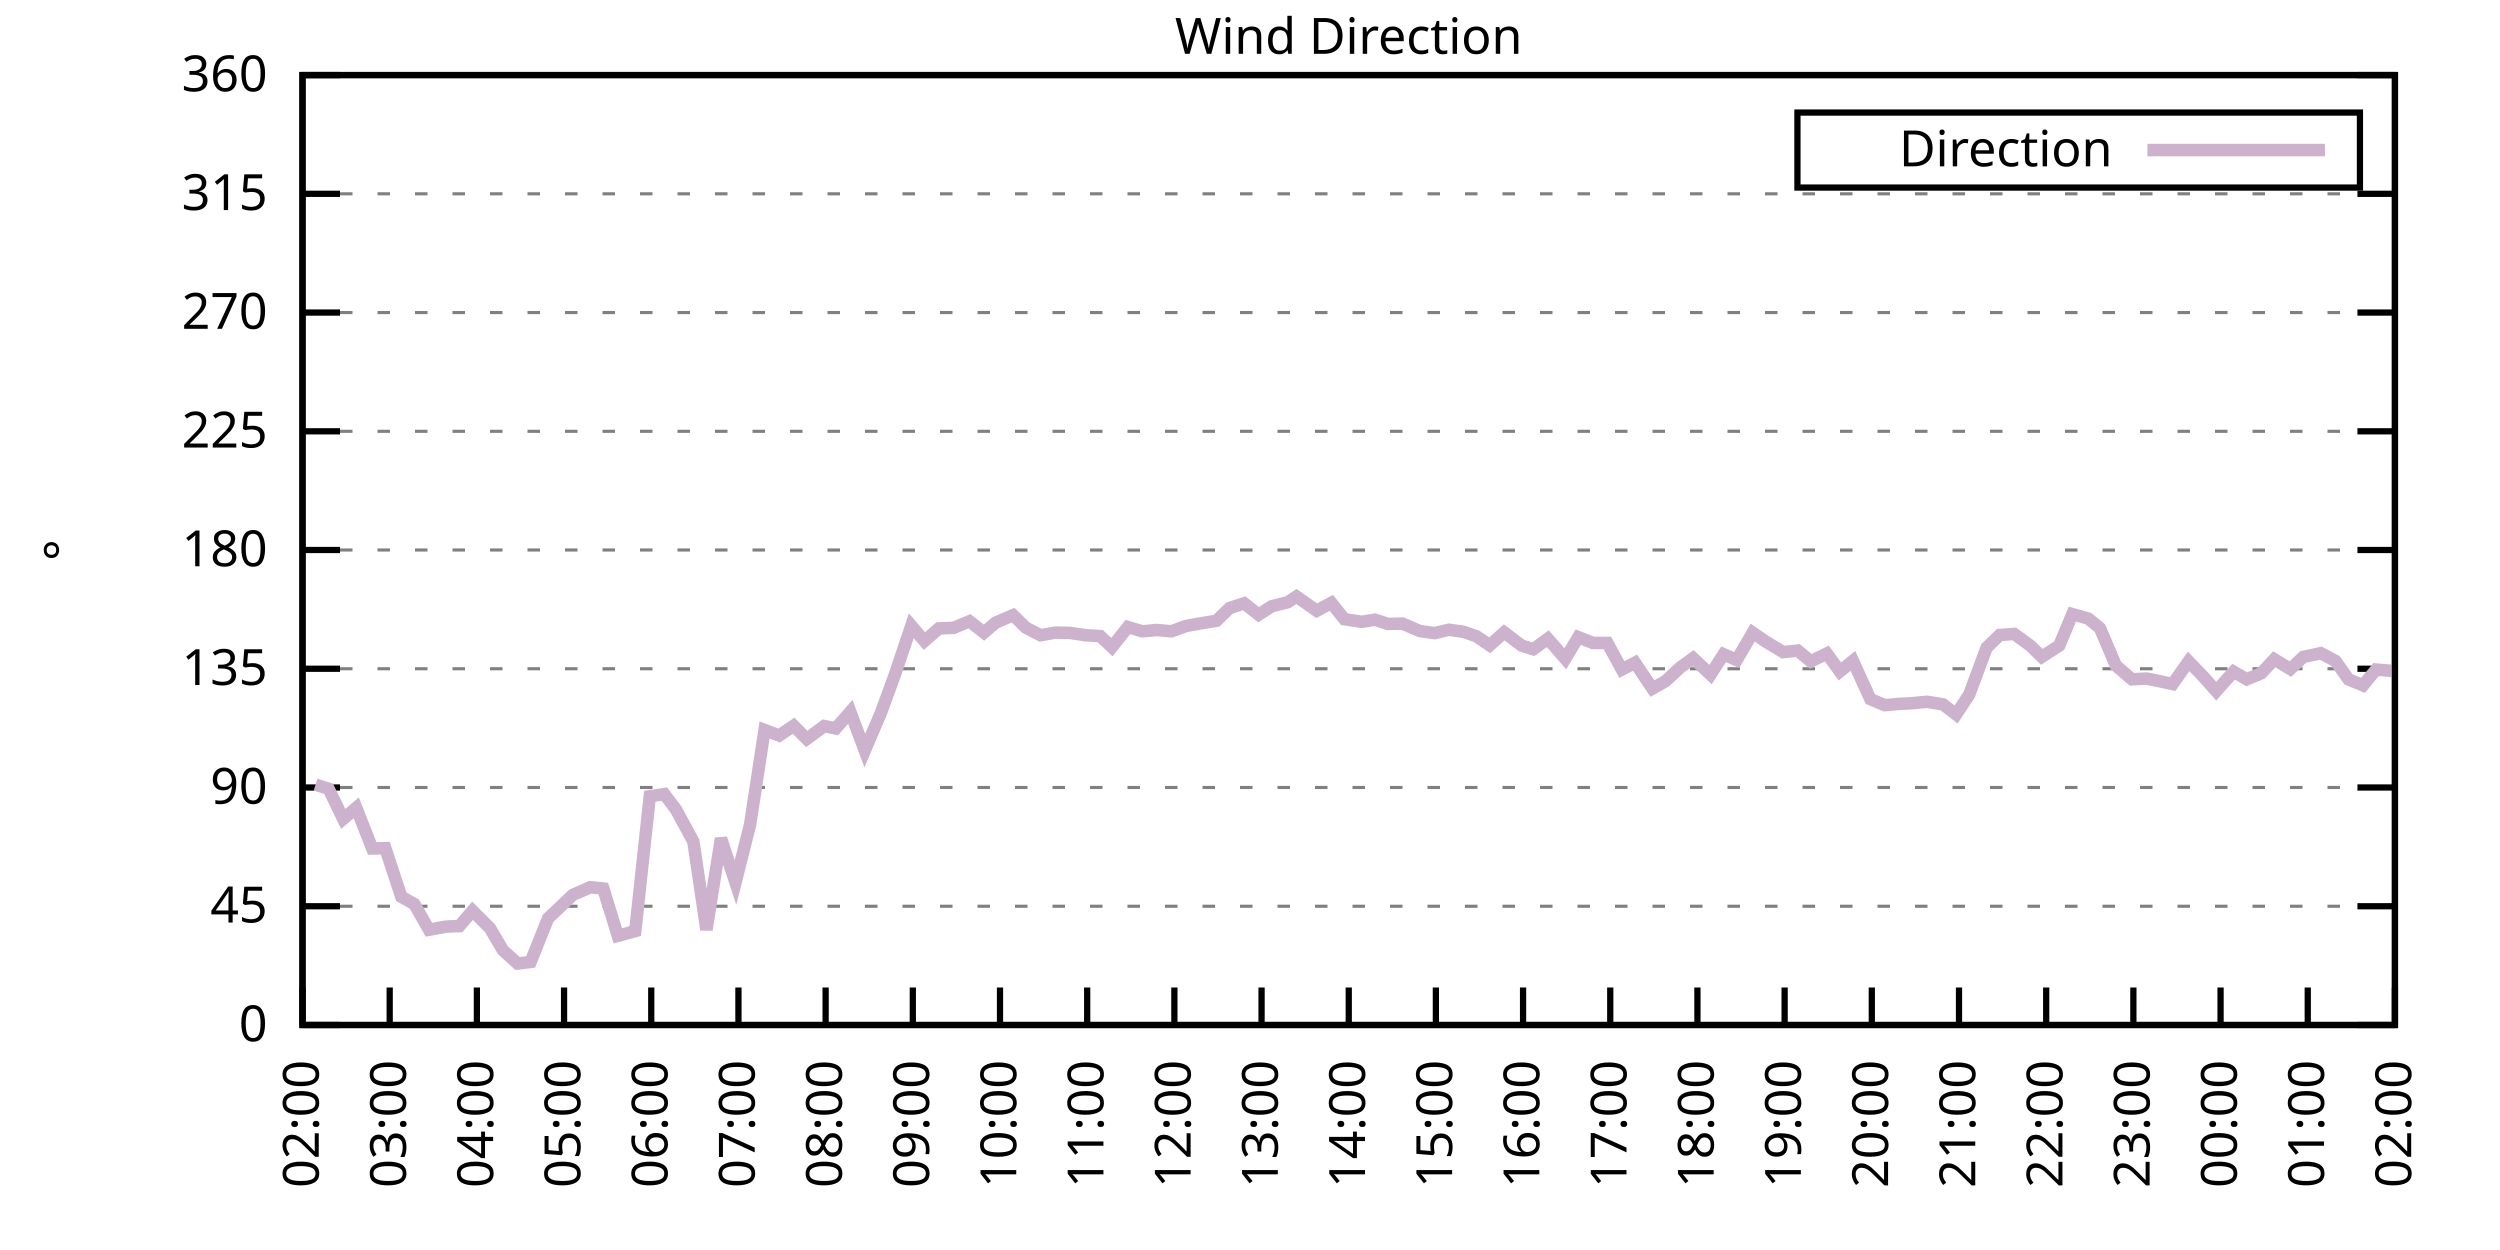
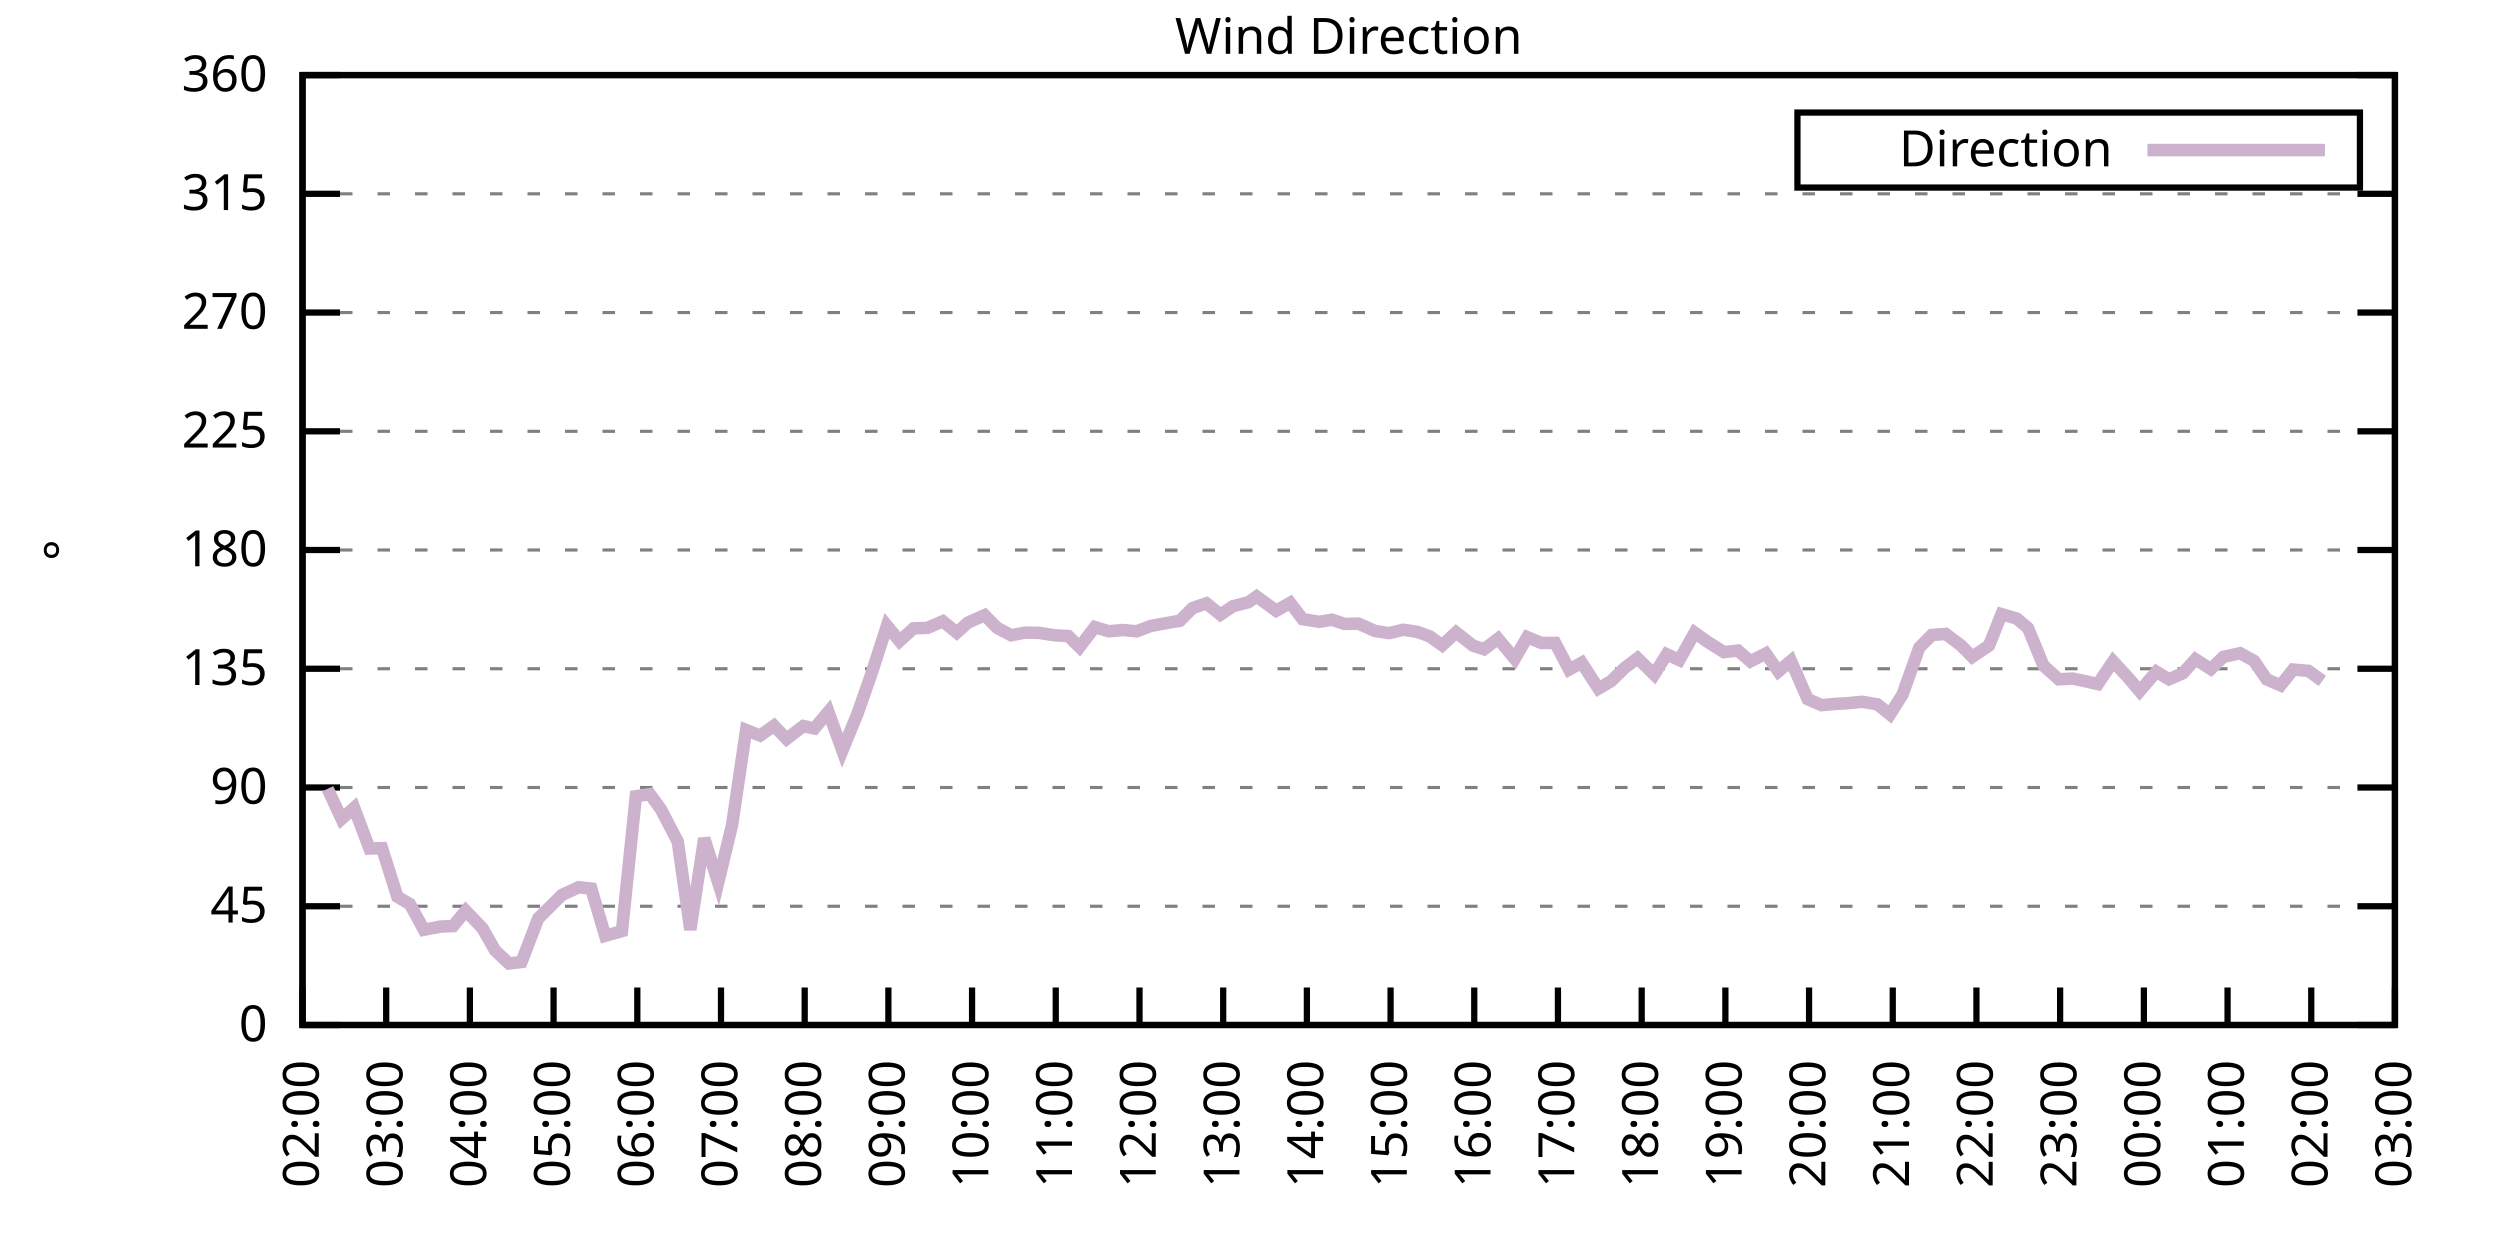
<svg xmlns="http://www.w3.org/2000/svg" xmlns:xlink="http://www.w3.org/1999/xlink" width="400" height="200" viewBox="0 0 400 200">
  <g id="gnuplot_canvas">
    <rect x="0" y="0" width="400" height="200" fill="none" />
    <defs>
      <circle id="gpDot" r="0.5" stroke-width="0.5" stroke="currentColor" />
      <path id="gpPt0" stroke-width="0.333" stroke="currentColor" d="M-1,0 h2 M0,-1 v2" />
      <path id="gpPt1" stroke-width="0.333" stroke="currentColor" d="M-1,-1 L1,1 M1,-1 L-1,1" />
      <path id="gpPt2" stroke-width="0.333" stroke="currentColor" d="M-1,0 L1,0 M0,-1 L0,1 M-1,-1 L1,1 M-1,1 L1,-1" />
      <rect id="gpPt3" stroke-width="0.333" stroke="currentColor" x="-1" y="-1" width="2" height="2" />
      <rect id="gpPt4" stroke-width="0.333" stroke="currentColor" fill="currentColor" x="-1" y="-1" width="2" height="2" />
      <circle id="gpPt5" stroke-width="0.333" stroke="currentColor" cx="0" cy="0" r="1" />
      <use xlink:href="#gpPt5" id="gpPt6" fill="currentColor" stroke="none" />
      <path id="gpPt7" stroke-width="0.333" stroke="currentColor" d="M0,-1.33 L-1.33,0.67 L1.33,0.67 z" />
      <use xlink:href="#gpPt7" id="gpPt8" fill="currentColor" stroke="none" />
      <use xlink:href="#gpPt7" id="gpPt9" stroke="currentColor" transform="rotate(180)" />
      <use xlink:href="#gpPt9" id="gpPt10" fill="currentColor" stroke="none" />
      <use xlink:href="#gpPt3" id="gpPt11" stroke="currentColor" transform="rotate(45)" />
      <use xlink:href="#gpPt11" id="gpPt12" fill="currentColor" stroke="none" />
      <path id="gpPt13" stroke-width="0.333" stroke="currentColor" d="M0,1.330 L1.265,0.411 L0.782,-1.067 L-0.782,-1.076 L-1.265,0.411 z" />
      <use xlink:href="#gpPt13" id="gpPt14" fill="currentColor" stroke="none" />
      <filter id="textbox" filterUnits="objectBoundingBox" x="0" y="0" height="1" width="1">
        <feFlood flood-color="white" flood-opacity="1" result="bgnd" />
        <feComposite in="SourceGraphic" in2="bgnd" operator="atop" />
      </filter>
      <filter id="greybox" filterUnits="objectBoundingBox" x="0" y="0" height="1" width="1">
        <feFlood flood-color="lightgrey" flood-opacity="1" result="grey" />
        <feComposite in="SourceGraphic" in2="grey" operator="atop" />
      </filter>
    </defs>
    <g fill="none" color="white" stroke="currentColor" stroke-width="1.00" stroke-linecap="butt" stroke-linejoin="miter">
</g>
    <g fill="none" color="black" stroke="currentColor" stroke-width="1.00" stroke-linecap="butt" stroke-linejoin="miter">
      <g stroke="none" shape-rendering="crispEdges">
        <polygon fill="rgb(255, 255, 255)" points="48.40,164.00 383.18,164.00 383.18,12.02 48.40,12.02 " />
      </g>
    </g>
    <g fill="none" color="black" stroke="currentColor" stroke-width="1.00" stroke-linecap="butt" stroke-linejoin="miter">
</g>
    <g fill="none" color="black" stroke="black" stroke-width="0.50" stroke-linecap="butt" stroke-linejoin="miter">
</g>
    <g fill="none" color="gray" stroke="currentColor" stroke-width="0.50" stroke-linecap="butt" stroke-linejoin="miter">
      <path stroke="gray" stroke-dasharray="2,4" class="gridline" d="M48.40,164.00 L383.19,164.00  " />
    </g>
    <g fill="none" color="gray" stroke="gray" stroke-width="1.00" stroke-linecap="butt" stroke-linejoin="miter">
</g>
    <g fill="none" color="black" stroke="currentColor" stroke-width="1.00" stroke-linecap="butt" stroke-linejoin="miter">
      <path stroke="black" d="M48.40,164.00 L54.40,164.00 M383.19,164.00 L377.19,164.00  " />
      <g transform="translate(42.80,166.60)" stroke="none" fill="black" font-family="Sans" font-size="8.00" text-anchor="end">
        <text>
          <tspan font-family="Sans"> 0</tspan>
        </text>
      </g>
    </g>
    <g fill="none" color="black" stroke="currentColor" stroke-width="1.00" stroke-linecap="butt" stroke-linejoin="miter">
</g>
    <g fill="none" color="black" stroke="black" stroke-width="0.50" stroke-linecap="butt" stroke-linejoin="miter">
</g>
    <g fill="none" color="gray" stroke="currentColor" stroke-width="0.50" stroke-linecap="butt" stroke-linejoin="miter">
      <path stroke="gray" stroke-dasharray="2,4" class="gridline" d="M48.40,145.00 L383.19,145.00  " />
    </g>
    <g fill="none" color="gray" stroke="gray" stroke-width="1.00" stroke-linecap="butt" stroke-linejoin="miter">
</g>
    <g fill="none" color="black" stroke="currentColor" stroke-width="1.00" stroke-linecap="butt" stroke-linejoin="miter">
      <path stroke="black" d="M48.40,145.00 L54.40,145.00 M383.19,145.00 L377.19,145.00  " />
      <g transform="translate(42.80,147.60)" stroke="none" fill="black" font-family="Sans" font-size="8.00" text-anchor="end">
        <text>
          <tspan font-family="Sans"> 45</tspan>
        </text>
      </g>
    </g>
    <g fill="none" color="black" stroke="currentColor" stroke-width="1.00" stroke-linecap="butt" stroke-linejoin="miter">
</g>
    <g fill="none" color="black" stroke="black" stroke-width="0.50" stroke-linecap="butt" stroke-linejoin="miter">
</g>
    <g fill="none" color="gray" stroke="currentColor" stroke-width="0.50" stroke-linecap="butt" stroke-linejoin="miter">
      <path stroke="gray" stroke-dasharray="2,4" class="gridline" d="M48.40,126.00 L383.19,126.00  " />
    </g>
    <g fill="none" color="gray" stroke="gray" stroke-width="1.00" stroke-linecap="butt" stroke-linejoin="miter">
</g>
    <g fill="none" color="black" stroke="currentColor" stroke-width="1.00" stroke-linecap="butt" stroke-linejoin="miter">
      <path stroke="black" d="M48.40,126.00 L54.40,126.00 M383.19,126.00 L377.19,126.00  " />
      <g transform="translate(42.80,128.60)" stroke="none" fill="black" font-family="Sans" font-size="8.00" text-anchor="end">
        <text>
          <tspan font-family="Sans"> 90</tspan>
        </text>
      </g>
    </g>
    <g fill="none" color="black" stroke="currentColor" stroke-width="1.00" stroke-linecap="butt" stroke-linejoin="miter">
</g>
    <g fill="none" color="black" stroke="black" stroke-width="0.50" stroke-linecap="butt" stroke-linejoin="miter">
</g>
    <g fill="none" color="gray" stroke="currentColor" stroke-width="0.50" stroke-linecap="butt" stroke-linejoin="miter">
      <path stroke="gray" stroke-dasharray="2,4" class="gridline" d="M48.40,107.00 L383.19,107.00  " />
    </g>
    <g fill="none" color="gray" stroke="gray" stroke-width="1.00" stroke-linecap="butt" stroke-linejoin="miter">
</g>
    <g fill="none" color="black" stroke="currentColor" stroke-width="1.00" stroke-linecap="butt" stroke-linejoin="miter">
      <path stroke="black" d="M48.40,107.00 L54.40,107.00 M383.19,107.00 L377.19,107.00  " />
      <g transform="translate(42.80,109.60)" stroke="none" fill="black" font-family="Sans" font-size="8.00" text-anchor="end">
        <text>
          <tspan font-family="Sans"> 135</tspan>
        </text>
      </g>
    </g>
    <g fill="none" color="black" stroke="currentColor" stroke-width="1.00" stroke-linecap="butt" stroke-linejoin="miter">
</g>
    <g fill="none" color="black" stroke="black" stroke-width="0.50" stroke-linecap="butt" stroke-linejoin="miter">
</g>
    <g fill="none" color="gray" stroke="currentColor" stroke-width="0.50" stroke-linecap="butt" stroke-linejoin="miter">
      <path stroke="gray" stroke-dasharray="2,4" class="gridline" d="M48.40,88.00 L383.19,88.00  " />
    </g>
    <g fill="none" color="gray" stroke="gray" stroke-width="1.00" stroke-linecap="butt" stroke-linejoin="miter">
</g>
    <g fill="none" color="black" stroke="currentColor" stroke-width="1.00" stroke-linecap="butt" stroke-linejoin="miter">
      <path stroke="black" d="M48.40,88.00 L54.40,88.00 M383.19,88.00 L377.19,88.00  " />
      <g transform="translate(42.80,90.60)" stroke="none" fill="black" font-family="Sans" font-size="8.00" text-anchor="end">
        <text>
          <tspan font-family="Sans"> 180</tspan>
        </text>
      </g>
    </g>
    <g fill="none" color="black" stroke="currentColor" stroke-width="1.00" stroke-linecap="butt" stroke-linejoin="miter">
</g>
    <g fill="none" color="black" stroke="black" stroke-width="0.50" stroke-linecap="butt" stroke-linejoin="miter">
</g>
    <g fill="none" color="gray" stroke="currentColor" stroke-width="0.50" stroke-linecap="butt" stroke-linejoin="miter">
      <path stroke="gray" stroke-dasharray="2,4" class="gridline" d="M48.40,69.01 L383.19,69.01  " />
    </g>
    <g fill="none" color="gray" stroke="gray" stroke-width="1.00" stroke-linecap="butt" stroke-linejoin="miter">
</g>
    <g fill="none" color="black" stroke="currentColor" stroke-width="1.00" stroke-linecap="butt" stroke-linejoin="miter">
      <path stroke="black" d="M48.40,69.01 L54.40,69.01 M383.19,69.01 L377.19,69.01  " />
      <g transform="translate(42.80,71.61)" stroke="none" fill="black" font-family="Sans" font-size="8.00" text-anchor="end">
        <text>
          <tspan font-family="Sans"> 225</tspan>
        </text>
      </g>
    </g>
    <g fill="none" color="black" stroke="currentColor" stroke-width="1.00" stroke-linecap="butt" stroke-linejoin="miter">
</g>
    <g fill="none" color="black" stroke="black" stroke-width="0.50" stroke-linecap="butt" stroke-linejoin="miter">
</g>
    <g fill="none" color="gray" stroke="currentColor" stroke-width="0.50" stroke-linecap="butt" stroke-linejoin="miter">
      <path stroke="gray" stroke-dasharray="2,4" class="gridline" d="M48.40,50.01 L383.19,50.01  " />
    </g>
    <g fill="none" color="gray" stroke="gray" stroke-width="1.00" stroke-linecap="butt" stroke-linejoin="miter">
</g>
    <g fill="none" color="black" stroke="currentColor" stroke-width="1.00" stroke-linecap="butt" stroke-linejoin="miter">
      <path stroke="black" d="M48.40,50.01 L54.40,50.01 M383.19,50.01 L377.19,50.01  " />
      <g transform="translate(42.80,52.61)" stroke="none" fill="black" font-family="Sans" font-size="8.00" text-anchor="end">
        <text>
          <tspan font-family="Sans"> 270</tspan>
        </text>
      </g>
    </g>
    <g fill="none" color="black" stroke="currentColor" stroke-width="1.00" stroke-linecap="butt" stroke-linejoin="miter">
</g>
    <g fill="none" color="black" stroke="black" stroke-width="0.50" stroke-linecap="butt" stroke-linejoin="miter">
</g>
    <g fill="none" color="gray" stroke="currentColor" stroke-width="0.50" stroke-linecap="butt" stroke-linejoin="miter">
      <path stroke="gray" stroke-dasharray="2,4" class="gridline" d="M48.40,31.01 L383.19,31.01  " />
    </g>
    <g fill="none" color="gray" stroke="gray" stroke-width="1.00" stroke-linecap="butt" stroke-linejoin="miter">
</g>
    <g fill="none" color="black" stroke="currentColor" stroke-width="1.00" stroke-linecap="butt" stroke-linejoin="miter">
      <path stroke="black" d="M48.40,31.01 L54.40,31.01 M383.19,31.01 L377.19,31.01  " />
      <g transform="translate(42.80,33.61)" stroke="none" fill="black" font-family="Sans" font-size="8.00" text-anchor="end">
        <text>
          <tspan font-family="Sans"> 315</tspan>
        </text>
      </g>
    </g>
    <g fill="none" color="black" stroke="currentColor" stroke-width="1.00" stroke-linecap="butt" stroke-linejoin="miter">
</g>
    <g fill="none" color="black" stroke="black" stroke-width="0.50" stroke-linecap="butt" stroke-linejoin="miter">
</g>
    <g fill="none" color="gray" stroke="currentColor" stroke-width="0.50" stroke-linecap="butt" stroke-linejoin="miter">
      <path stroke="gray" stroke-dasharray="2,4" class="gridline" d="M48.40,12.01 L383.19,12.01  " />
    </g>
    <g fill="none" color="gray" stroke="gray" stroke-width="1.00" stroke-linecap="butt" stroke-linejoin="miter">
</g>
    <g fill="none" color="black" stroke="currentColor" stroke-width="1.00" stroke-linecap="butt" stroke-linejoin="miter">
      <path stroke="black" d="M48.40,12.01 L54.40,12.01 M383.19,12.01 L377.19,12.01  " />
      <g transform="translate(42.80,14.61)" stroke="none" fill="black" font-family="Sans" font-size="8.00" text-anchor="end">
        <text>
          <tspan font-family="Sans"> 360</tspan>
        </text>
      </g>
    </g>
    <g fill="none" color="black" stroke="currentColor" stroke-width="1.00" stroke-linecap="butt" stroke-linejoin="miter">
      <path stroke="black" d="M48.40,164.00 L48.40,158.00  " />
      <g transform="translate(51.00,169.60) rotate(270.00)" stroke="none" fill="black" font-family="Sans" font-size="8.00" text-anchor="end">
        <text>
          <tspan font-family="Sans">02:00</tspan>
        </text>
      </g>
    </g>
    <g fill="none" color="black" stroke="currentColor" stroke-width="1.00" stroke-linecap="butt" stroke-linejoin="miter">
-       <path stroke="black" d="M62.35,164.00 L62.35,158.00  " />
-       <g transform="translate(64.95,169.60) rotate(270.00)" stroke="none" fill="black" font-family="Sans" font-size="8.00" text-anchor="end">
+       <path stroke="black" d="M61.79,164.00 L61.79,158.00  " />
+       <g transform="translate(64.39,169.60) rotate(270.00)" stroke="none" fill="black" font-family="Sans" font-size="8.00" text-anchor="end">
        <text>
          <tspan font-family="Sans">03:00</tspan>
        </text>
      </g>
    </g>
    <g fill="none" color="black" stroke="currentColor" stroke-width="1.00" stroke-linecap="butt" stroke-linejoin="miter">
-       <path stroke="black" d="M76.30,164.00 L76.30,158.00  " />
-       <g transform="translate(78.90,169.60) rotate(270.00)" stroke="none" fill="black" font-family="Sans" font-size="8.00" text-anchor="end">
+       <path stroke="black" d="M75.18,164.00 L75.18,158.00  " />
+       <g transform="translate(77.78,169.60) rotate(270.00)" stroke="none" fill="black" font-family="Sans" font-size="8.00" text-anchor="end">
        <text>
          <tspan font-family="Sans">04:00</tspan>
        </text>
      </g>
    </g>
    <g fill="none" color="black" stroke="currentColor" stroke-width="1.00" stroke-linecap="butt" stroke-linejoin="miter">
-       <path stroke="black" d="M90.25,164.00 L90.25,158.00  " />
-       <g transform="translate(92.85,169.60) rotate(270.00)" stroke="none" fill="black" font-family="Sans" font-size="8.00" text-anchor="end">
+       <path stroke="black" d="M88.57,164.00 L88.57,158.00  " />
+       <g transform="translate(91.17,169.60) rotate(270.00)" stroke="none" fill="black" font-family="Sans" font-size="8.00" text-anchor="end">
        <text>
          <tspan font-family="Sans">05:00</tspan>
        </text>
      </g>
    </g>
    <g fill="none" color="black" stroke="currentColor" stroke-width="1.00" stroke-linecap="butt" stroke-linejoin="miter">
-       <path stroke="black" d="M104.20,164.00 L104.20,158.00  " />
-       <g transform="translate(106.80,169.60) rotate(270.00)" stroke="none" fill="black" font-family="Sans" font-size="8.00" text-anchor="end">
+       <path stroke="black" d="M101.97,164.00 L101.97,158.00  " />
+       <g transform="translate(104.57,169.60) rotate(270.00)" stroke="none" fill="black" font-family="Sans" font-size="8.00" text-anchor="end">
        <text>
          <tspan font-family="Sans">06:00</tspan>
        </text>
      </g>
    </g>
    <g fill="none" color="black" stroke="currentColor" stroke-width="1.00" stroke-linecap="butt" stroke-linejoin="miter">
-       <path stroke="black" d="M118.15,164.00 L118.15,158.00  " />
-       <g transform="translate(120.75,169.60) rotate(270.00)" stroke="none" fill="black" font-family="Sans" font-size="8.00" text-anchor="end">
+       <path stroke="black" d="M115.36,164.00 L115.36,158.00  " />
+       <g transform="translate(117.96,169.60) rotate(270.00)" stroke="none" fill="black" font-family="Sans" font-size="8.00" text-anchor="end">
        <text>
          <tspan font-family="Sans">07:00</tspan>
        </text>
      </g>
    </g>
    <g fill="none" color="black" stroke="currentColor" stroke-width="1.00" stroke-linecap="butt" stroke-linejoin="miter">
-       <path stroke="black" d="M132.10,164.00 L132.10,158.00  " />
-       <g transform="translate(134.70,169.60) rotate(270.00)" stroke="none" fill="black" font-family="Sans" font-size="8.00" text-anchor="end">
+       <path stroke="black" d="M128.75,164.00 L128.75,158.00  " />
+       <g transform="translate(131.35,169.60) rotate(270.00)" stroke="none" fill="black" font-family="Sans" font-size="8.00" text-anchor="end">
        <text>
          <tspan font-family="Sans">08:00</tspan>
        </text>
      </g>
    </g>
    <g fill="none" color="black" stroke="currentColor" stroke-width="1.00" stroke-linecap="butt" stroke-linejoin="miter">
-       <path stroke="black" d="M146.05,164.00 L146.05,158.00  " />
-       <g transform="translate(148.65,169.60) rotate(270.00)" stroke="none" fill="black" font-family="Sans" font-size="8.00" text-anchor="end">
+       <path stroke="black" d="M142.14,164.00 L142.14,158.00  " />
+       <g transform="translate(144.74,169.60) rotate(270.00)" stroke="none" fill="black" font-family="Sans" font-size="8.00" text-anchor="end">
        <text>
          <tspan font-family="Sans">09:00</tspan>
        </text>
      </g>
    </g>
    <g fill="none" color="black" stroke="currentColor" stroke-width="1.00" stroke-linecap="butt" stroke-linejoin="miter">
-       <path stroke="black" d="M160.00,164.00 L160.00,158.00  " />
-       <g transform="translate(162.60,169.60) rotate(270.00)" stroke="none" fill="black" font-family="Sans" font-size="8.00" text-anchor="end">
+       <path stroke="black" d="M155.53,164.00 L155.53,158.00  " />
+       <g transform="translate(158.13,169.60) rotate(270.00)" stroke="none" fill="black" font-family="Sans" font-size="8.00" text-anchor="end">
        <text>
          <tspan font-family="Sans">10:00</tspan>
        </text>
      </g>
    </g>
    <g fill="none" color="black" stroke="currentColor" stroke-width="1.00" stroke-linecap="butt" stroke-linejoin="miter">
-       <path stroke="black" d="M173.95,164.00 L173.95,158.00  " />
-       <g transform="translate(176.55,169.60) rotate(270.00)" stroke="none" fill="black" font-family="Sans" font-size="8.00" text-anchor="end">
+       <path stroke="black" d="M168.92,164.00 L168.92,158.00  " />
+       <g transform="translate(171.52,169.60) rotate(270.00)" stroke="none" fill="black" font-family="Sans" font-size="8.00" text-anchor="end">
        <text>
          <tspan font-family="Sans">11:00</tspan>
        </text>
      </g>
    </g>
    <g fill="none" color="black" stroke="currentColor" stroke-width="1.00" stroke-linecap="butt" stroke-linejoin="miter">
-       <path stroke="black" d="M187.90,164.00 L187.90,158.00  " />
-       <g transform="translate(190.50,169.60) rotate(270.00)" stroke="none" fill="black" font-family="Sans" font-size="8.00" text-anchor="end">
+       <path stroke="black" d="M182.32,164.00 L182.32,158.00  " />
+       <g transform="translate(184.92,169.60) rotate(270.00)" stroke="none" fill="black" font-family="Sans" font-size="8.00" text-anchor="end">
        <text>
          <tspan font-family="Sans">12:00</tspan>
        </text>
      </g>
    </g>
    <g fill="none" color="black" stroke="currentColor" stroke-width="1.00" stroke-linecap="butt" stroke-linejoin="miter">
-       <path stroke="black" d="M201.85,164.00 L201.85,158.00  " />
-       <g transform="translate(204.45,169.60) rotate(270.00)" stroke="none" fill="black" font-family="Sans" font-size="8.00" text-anchor="end">
+       <path stroke="black" d="M195.71,164.00 L195.71,158.00  " />
+       <g transform="translate(198.31,169.60) rotate(270.00)" stroke="none" fill="black" font-family="Sans" font-size="8.00" text-anchor="end">
        <text>
          <tspan font-family="Sans">13:00</tspan>
        </text>
      </g>
    </g>
    <g fill="none" color="black" stroke="currentColor" stroke-width="1.00" stroke-linecap="butt" stroke-linejoin="miter">
-       <path stroke="black" d="M215.80,164.00 L215.80,158.00  " />
-       <g transform="translate(218.40,169.60) rotate(270.00)" stroke="none" fill="black" font-family="Sans" font-size="8.00" text-anchor="end">
+       <path stroke="black" d="M209.10,164.00 L209.10,158.00  " />
+       <g transform="translate(211.70,169.60) rotate(270.00)" stroke="none" fill="black" font-family="Sans" font-size="8.00" text-anchor="end">
        <text>
          <tspan font-family="Sans">14:00</tspan>
        </text>
      </g>
    </g>
    <g fill="none" color="black" stroke="currentColor" stroke-width="1.00" stroke-linecap="butt" stroke-linejoin="miter">
-       <path stroke="black" d="M229.74,164.00 L229.74,158.00  " />
-       <g transform="translate(232.34,169.60) rotate(270.00)" stroke="none" fill="black" font-family="Sans" font-size="8.00" text-anchor="end">
+       <path stroke="black" d="M222.49,164.00 L222.49,158.00  " />
+       <g transform="translate(225.09,169.60) rotate(270.00)" stroke="none" fill="black" font-family="Sans" font-size="8.00" text-anchor="end">
        <text>
          <tspan font-family="Sans">15:00</tspan>
        </text>
      </g>
    </g>
    <g fill="none" color="black" stroke="currentColor" stroke-width="1.00" stroke-linecap="butt" stroke-linejoin="miter">
-       <path stroke="black" d="M243.69,164.00 L243.69,158.00  " />
-       <g transform="translate(246.29,169.60) rotate(270.00)" stroke="none" fill="black" font-family="Sans" font-size="8.00" text-anchor="end">
+       <path stroke="black" d="M235.88,164.00 L235.88,158.00  " />
+       <g transform="translate(238.48,169.60) rotate(270.00)" stroke="none" fill="black" font-family="Sans" font-size="8.00" text-anchor="end">
        <text>
          <tspan font-family="Sans">16:00</tspan>
        </text>
      </g>
    </g>
    <g fill="none" color="black" stroke="currentColor" stroke-width="1.00" stroke-linecap="butt" stroke-linejoin="miter">
-       <path stroke="black" d="M257.64,164.00 L257.64,158.00  " />
-       <g transform="translate(260.24,169.60) rotate(270.00)" stroke="none" fill="black" font-family="Sans" font-size="8.00" text-anchor="end">
+       <path stroke="black" d="M249.27,164.00 L249.27,158.00  " />
+       <g transform="translate(251.87,169.60) rotate(270.00)" stroke="none" fill="black" font-family="Sans" font-size="8.00" text-anchor="end">
        <text>
          <tspan font-family="Sans">17:00</tspan>
        </text>
      </g>
    </g>
    <g fill="none" color="black" stroke="currentColor" stroke-width="1.00" stroke-linecap="butt" stroke-linejoin="miter">
-       <path stroke="black" d="M271.59,164.00 L271.59,158.00  " />
-       <g transform="translate(274.19,169.60) rotate(270.00)" stroke="none" fill="black" font-family="Sans" font-size="8.00" text-anchor="end">
+       <path stroke="black" d="M262.67,164.00 L262.67,158.00  " />
+       <g transform="translate(265.27,169.60) rotate(270.00)" stroke="none" fill="black" font-family="Sans" font-size="8.00" text-anchor="end">
        <text>
          <tspan font-family="Sans">18:00</tspan>
        </text>
      </g>
    </g>
    <g fill="none" color="black" stroke="currentColor" stroke-width="1.00" stroke-linecap="butt" stroke-linejoin="miter">
-       <path stroke="black" d="M285.54,164.00 L285.54,158.00  " />
-       <g transform="translate(288.14,169.60) rotate(270.00)" stroke="none" fill="black" font-family="Sans" font-size="8.00" text-anchor="end">
+       <path stroke="black" d="M276.06,164.00 L276.06,158.00  " />
+       <g transform="translate(278.66,169.60) rotate(270.00)" stroke="none" fill="black" font-family="Sans" font-size="8.00" text-anchor="end">
        <text>
          <tspan font-family="Sans">19:00</tspan>
        </text>
      </g>
    </g>
    <g fill="none" color="black" stroke="currentColor" stroke-width="1.00" stroke-linecap="butt" stroke-linejoin="miter">
-       <path stroke="black" d="M299.49,164.00 L299.49,158.00  " />
-       <g transform="translate(302.09,169.60) rotate(270.00)" stroke="none" fill="black" font-family="Sans" font-size="8.00" text-anchor="end">
+       <path stroke="black" d="M289.45,164.00 L289.45,158.00  " />
+       <g transform="translate(292.05,169.60) rotate(270.00)" stroke="none" fill="black" font-family="Sans" font-size="8.00" text-anchor="end">
        <text>
          <tspan font-family="Sans">20:00</tspan>
        </text>
      </g>
    </g>
    <g fill="none" color="black" stroke="currentColor" stroke-width="1.00" stroke-linecap="butt" stroke-linejoin="miter">
-       <path stroke="black" d="M313.44,164.00 L313.44,158.00  " />
-       <g transform="translate(316.04,169.60) rotate(270.00)" stroke="none" fill="black" font-family="Sans" font-size="8.00" text-anchor="end">
+       <path stroke="black" d="M302.84,164.00 L302.84,158.00  " />
+       <g transform="translate(305.44,169.60) rotate(270.00)" stroke="none" fill="black" font-family="Sans" font-size="8.00" text-anchor="end">
        <text>
          <tspan font-family="Sans">21:00</tspan>
        </text>
      </g>
    </g>
    <g fill="none" color="black" stroke="currentColor" stroke-width="1.00" stroke-linecap="butt" stroke-linejoin="miter">
-       <path stroke="black" d="M327.39,164.00 L327.39,158.00  " />
-       <g transform="translate(329.99,169.60) rotate(270.00)" stroke="none" fill="black" font-family="Sans" font-size="8.00" text-anchor="end">
+       <path stroke="black" d="M316.23,164.00 L316.23,158.00  " />
+       <g transform="translate(318.83,169.60) rotate(270.00)" stroke="none" fill="black" font-family="Sans" font-size="8.00" text-anchor="end">
        <text>
          <tspan font-family="Sans">22:00</tspan>
        </text>
      </g>
    </g>
    <g fill="none" color="black" stroke="currentColor" stroke-width="1.00" stroke-linecap="butt" stroke-linejoin="miter">
-       <path stroke="black" d="M341.34,164.00 L341.34,158.00  " />
-       <g transform="translate(343.94,169.60) rotate(270.00)" stroke="none" fill="black" font-family="Sans" font-size="8.00" text-anchor="end">
+       <path stroke="black" d="M329.62,164.00 L329.62,158.00  " />
+       <g transform="translate(332.22,169.60) rotate(270.00)" stroke="none" fill="black" font-family="Sans" font-size="8.00" text-anchor="end">
        <text>
          <tspan font-family="Sans">23:00</tspan>
        </text>
      </g>
    </g>
    <g fill="none" color="black" stroke="currentColor" stroke-width="1.00" stroke-linecap="butt" stroke-linejoin="miter">
-       <path stroke="black" d="M355.29,164.00 L355.29,158.00  " />
-       <g transform="translate(357.89,169.60) rotate(270.00)" stroke="none" fill="black" font-family="Sans" font-size="8.00" text-anchor="end">
+       <path stroke="black" d="M343.02,164.00 L343.02,158.00  " />
+       <g transform="translate(345.62,169.60) rotate(270.00)" stroke="none" fill="black" font-family="Sans" font-size="8.00" text-anchor="end">
        <text>
          <tspan font-family="Sans">00:00</tspan>
        </text>
      </g>
    </g>
    <g fill="none" color="black" stroke="currentColor" stroke-width="1.00" stroke-linecap="butt" stroke-linejoin="miter">
-       <path stroke="black" d="M369.24,164.00 L369.24,158.00  " />
-       <g transform="translate(371.84,169.60) rotate(270.00)" stroke="none" fill="black" font-family="Sans" font-size="8.00" text-anchor="end">
+       <path stroke="black" d="M356.41,164.00 L356.41,158.00  " />
+       <g transform="translate(359.01,169.60) rotate(270.00)" stroke="none" fill="black" font-family="Sans" font-size="8.00" text-anchor="end">
        <text>
          <tspan font-family="Sans">01:00</tspan>
+         </text>
+       </g>
+     </g>
+     <g fill="none" color="black" stroke="currentColor" stroke-width="1.00" stroke-linecap="butt" stroke-linejoin="miter">
+       <path stroke="black" d="M369.80,164.00 L369.80,158.00  " />
+       <g transform="translate(372.40,169.60) rotate(270.00)" stroke="none" fill="black" font-family="Sans" font-size="8.00" text-anchor="end">
+         <text>
+           <tspan font-family="Sans">02:00</tspan>
        </text>
      </g>
    </g>
    <g fill="none" color="black" stroke="currentColor" stroke-width="1.00" stroke-linecap="butt" stroke-linejoin="miter">
      <path stroke="black" d="M383.19,164.00 L383.19,158.00  " />
      <g transform="translate(385.79,169.60) rotate(270.00)" stroke="none" fill="black" font-family="Sans" font-size="8.00" text-anchor="end">
        <text>
-           <tspan font-family="Sans">02:00</tspan>
+           <tspan font-family="Sans">03:00</tspan>
        </text>
      </g>
    </g>
    <g fill="none" color="black" stroke="currentColor" stroke-width="1.00" stroke-linecap="butt" stroke-linejoin="miter">
</g>
    <g fill="none" color="black" stroke="currentColor" stroke-width="1.00" stroke-linecap="butt" stroke-linejoin="miter">
      <path stroke="black" d="M48.40,12.01 L48.40,164.00 L383.19,164.00 L383.19,12.01 L48.40,12.01 Z  " />
    </g>
    <g fill="none" color="black" stroke="currentColor" stroke-width="1.00" stroke-linecap="butt" stroke-linejoin="miter">
</g>
    <g fill="none" color="black" stroke="currentColor" stroke-width="1.00" stroke-linecap="butt" stroke-linejoin="miter">
      <path stroke="black" d="M287.59,30.01 L287.59,18.01 L377.59,18.01 L377.59,30.01 L287.59,30.01 Z  " />
    </g>
    <g id="Wind_direction_plot_1">
      <g fill="none" color="white" stroke="black" stroke-width="2.00" stroke-linecap="butt" stroke-linejoin="miter">
</g>
      <g fill="none" color="black" stroke="currentColor" stroke-width="2.00" stroke-linecap="butt" stroke-linejoin="miter">
        <g transform="translate(337.99,26.61)" stroke="none" fill="black" font-family="Sans" font-size="8.00" text-anchor="end">
          <text>
            <tspan font-family="Sans">Direction</tspan>
          </text>
        </g>
      </g>
      <g fill="none" color="black" stroke="currentColor" stroke-width="2.00" stroke-linecap="butt" stroke-linejoin="miter">
-         <path stroke="rgb(204, 178, 204)" d="M343.59,24.01 L371.99,24.01 M50.49,125.54 L52.58,126.21 L54.91,131.03 L57.00,129.25 L59.56,135.76 L61.65,135.71   L64.21,143.48 L66.30,144.66 L68.63,148.76 L71.42,148.25 L73.51,148.17 L75.60,145.72 L78.39,148.51 L80.48,152.05   L82.81,154.16 L84.90,153.91 L87.69,146.94 L91.64,143.19 L94.43,141.96 L96.53,142.17 L98.85,149.73 L101.64,148.97   L103.97,127.40 L106.29,127.06 L108.15,129.51 L110.94,134.66 L113.03,148.76 L115.36,134.15 L117.68,141.20 L120.01,131.96   L122.33,116.80 L124.66,117.69 L126.98,116.12 L129.08,118.23 L131.87,116.17 L133.72,116.55 L136.05,113.89 L138.37,120.09   L140.93,114.10 L143.26,107.72 L145.81,100.12 L147.91,102.57 L150.23,100.54 L152.56,100.46 L155.11,99.40 L157.44,101.22   L159.30,99.62 L162.09,98.43 L164.18,100.46 L166.51,101.64 L168.83,101.22 L171.16,101.26 L173.71,101.64 L176.04,101.77   L177.90,103.54 L180.46,100.33 L182.78,101.01 L185.11,100.80 L187.43,101.01 L189.76,100.16 L192.31,99.70 L194.64,99.32   L196.73,97.29 L199.06,96.53 L201.38,98.35 L203.47,97.00 L206.03,96.36 L207.43,95.44 L210.68,97.72 L213.01,96.45   L215.10,99.07 L217.89,99.49 L219.98,99.15 L222.07,99.83 L224.40,99.78 L227.19,100.97 L229.51,101.30 L231.84,100.76   L234.16,101.09 L236.25,101.81 L238.35,103.25 L240.67,101.18 L243.46,103.29 L245.32,103.88 L247.65,102.19 L250.44,105.40   L252.53,101.94 L254.85,102.87 L257.18,102.87 L259.50,107.13 L261.60,106.03 L264.39,110.17 L266.48,108.99 L268.80,106.83   L270.90,105.31 L273.69,107.93 L275.78,104.68 L277.87,105.61 L280.43,101.22 L282.52,102.66 L285.31,104.34 L287.64,104.09   L289.73,105.82 L292.29,104.56 L294.38,107.43 L296.47,105.74 L299.26,111.86 L301.58,112.83 L303.91,112.62 L305.77,112.53   L308.33,112.28 L310.88,112.70 L312.98,114.31 L315.07,111.14 L317.86,103.63 L319.95,101.60 L322.28,101.43 L324.83,103.29   L326.69,105.10 L329.48,103.29 L331.58,98.26 L334.13,98.98 L335.99,100.50 L338.55,106.50 L341.11,108.69 L343.43,108.57   L345.53,108.99 L347.62,109.45 L350.18,105.82 L352.73,108.48 L354.59,110.59 L357.38,107.47 L359.48,108.69 L361.80,107.72   L363.89,105.48 L366.45,107.05 L368.54,105.10 L371.33,104.51 L373.66,105.74 L375.75,108.69 L378.08,109.66 L380.17,107.13   L382.73,107.34  " />
+         <path stroke="rgb(204, 178, 204)" d="M343.59,24.01 L371.99,24.01 M52.42,126.21 L54.65,131.03 L56.66,129.25 L59.11,135.76 L61.12,135.71 L63.58,143.48   L65.59,144.66 L67.82,148.76 L70.50,148.25 L72.50,148.17 L74.51,145.72 L77.19,148.51 L79.20,152.05 L81.43,154.16   L83.44,153.91 L86.12,146.94 L89.91,143.19 L92.59,141.96 L94.60,142.17 L96.83,149.73 L99.51,148.97 L101.74,127.40   L103.98,127.06 L105.76,129.51 L108.44,134.66 L110.45,148.76 L112.68,134.15 L114.91,141.20 L117.14,131.96 L119.38,116.80   L121.61,117.69 L123.84,116.12 L125.85,118.23 L128.53,116.17 L130.31,116.55 L132.54,113.89 L134.78,120.09 L137.23,114.10   L139.46,107.72 L141.92,100.12 L143.93,102.57 L146.16,100.54 L148.39,100.46 L150.85,99.40 L153.08,101.22 L154.86,99.62   L157.54,98.43 L159.55,100.46 L161.78,101.64 L164.01,101.22 L166.25,101.26 L168.70,101.64 L170.93,101.77 L172.72,103.54   L175.17,100.33 L177.41,101.01 L179.64,100.80 L181.87,101.01 L184.10,100.16 L186.56,99.70 L188.79,99.32 L190.80,97.29   L193.03,96.53 L195.26,98.35 L197.27,97.00 L199.73,96.36 L201.06,95.44 L204.19,97.72 L206.42,96.45 L208.43,99.07   L211.11,99.49 L213.12,99.15 L215.13,99.83 L217.36,99.78 L220.04,100.97 L222.27,101.30 L224.50,100.76 L226.73,101.09   L228.74,101.81 L230.75,103.25 L232.98,101.18 L235.66,103.29 L237.44,103.88 L239.68,102.19 L242.36,105.40 L244.36,101.94   L246.60,102.87 L248.83,102.87 L251.06,107.13 L253.07,106.03 L255.75,110.17 L257.76,108.99 L259.99,106.83 L262.00,105.31   L264.67,107.93 L266.68,104.68 L268.69,105.61 L271.15,101.22 L273.16,102.66 L275.83,104.34 L278.07,104.09 L280.07,105.82   L282.53,104.56 L284.54,107.43 L286.55,105.74 L289.23,111.86 L291.46,112.83 L293.69,112.62 L295.48,112.53 L297.93,112.28   L300.39,112.70 L302.39,114.31 L304.40,111.14 L307.08,103.63 L309.09,101.60 L311.32,101.43 L313.78,103.29 L315.56,105.10   L318.24,103.29 L320.25,98.26 L322.70,98.98 L324.49,100.50 L326.95,106.50 L329.40,108.69 L331.63,108.57 L333.64,108.99   L335.65,109.45 L338.10,105.82 L340.56,108.48 L342.35,110.59 L345.02,107.47 L347.03,108.69 L349.26,107.72 L351.27,105.48   L353.73,107.05 L355.74,105.10 L358.42,104.51 L360.65,105.74 L362.66,108.69 L364.89,109.66 L366.90,107.13 L369.35,107.34   L371.58,108.95  " />
      </g>
    </g>
    <g fill="none" color="black" stroke="currentColor" stroke-width="2.00" stroke-linecap="butt" stroke-linejoin="miter">
</g>
    <g fill="none" color="black" stroke="black" stroke-width="1.00" stroke-linecap="butt" stroke-linejoin="miter">
</g>
    <g fill="none" color="black" stroke="currentColor" stroke-width="1.00" stroke-linecap="butt" stroke-linejoin="miter">
      <path stroke="black" d="M48.40,12.01 L48.40,164.00 L383.19,164.00 L383.19,12.01 L48.40,12.01 Z  " />
      <g transform="translate(12.80,88.01) rotate(270.00)" stroke="none" fill="black" font-family="Sans" font-size="8.00" text-anchor="middle">
        <text>
          <tspan font-family="Sans">°</tspan>
        </text>
      </g>
    </g>
    <g fill="none" color="black" stroke="currentColor" stroke-width="1.00" stroke-linecap="butt" stroke-linejoin="miter">
</g>
    <g fill="none" color="black" stroke="currentColor" stroke-width="1.00" stroke-linecap="butt" stroke-linejoin="miter">
      <g transform="translate(215.79,8.61)" stroke="none" fill="black" font-family="Sans" font-size="8.00" text-anchor="middle">
        <text>
          <tspan font-family="Sans">Wind Direction</tspan>
        </text>
      </g>
    </g>
    <g fill="none" color="black" stroke="currentColor" stroke-width="1.00" stroke-linecap="butt" stroke-linejoin="miter">
</g>
  </g>
</svg>
